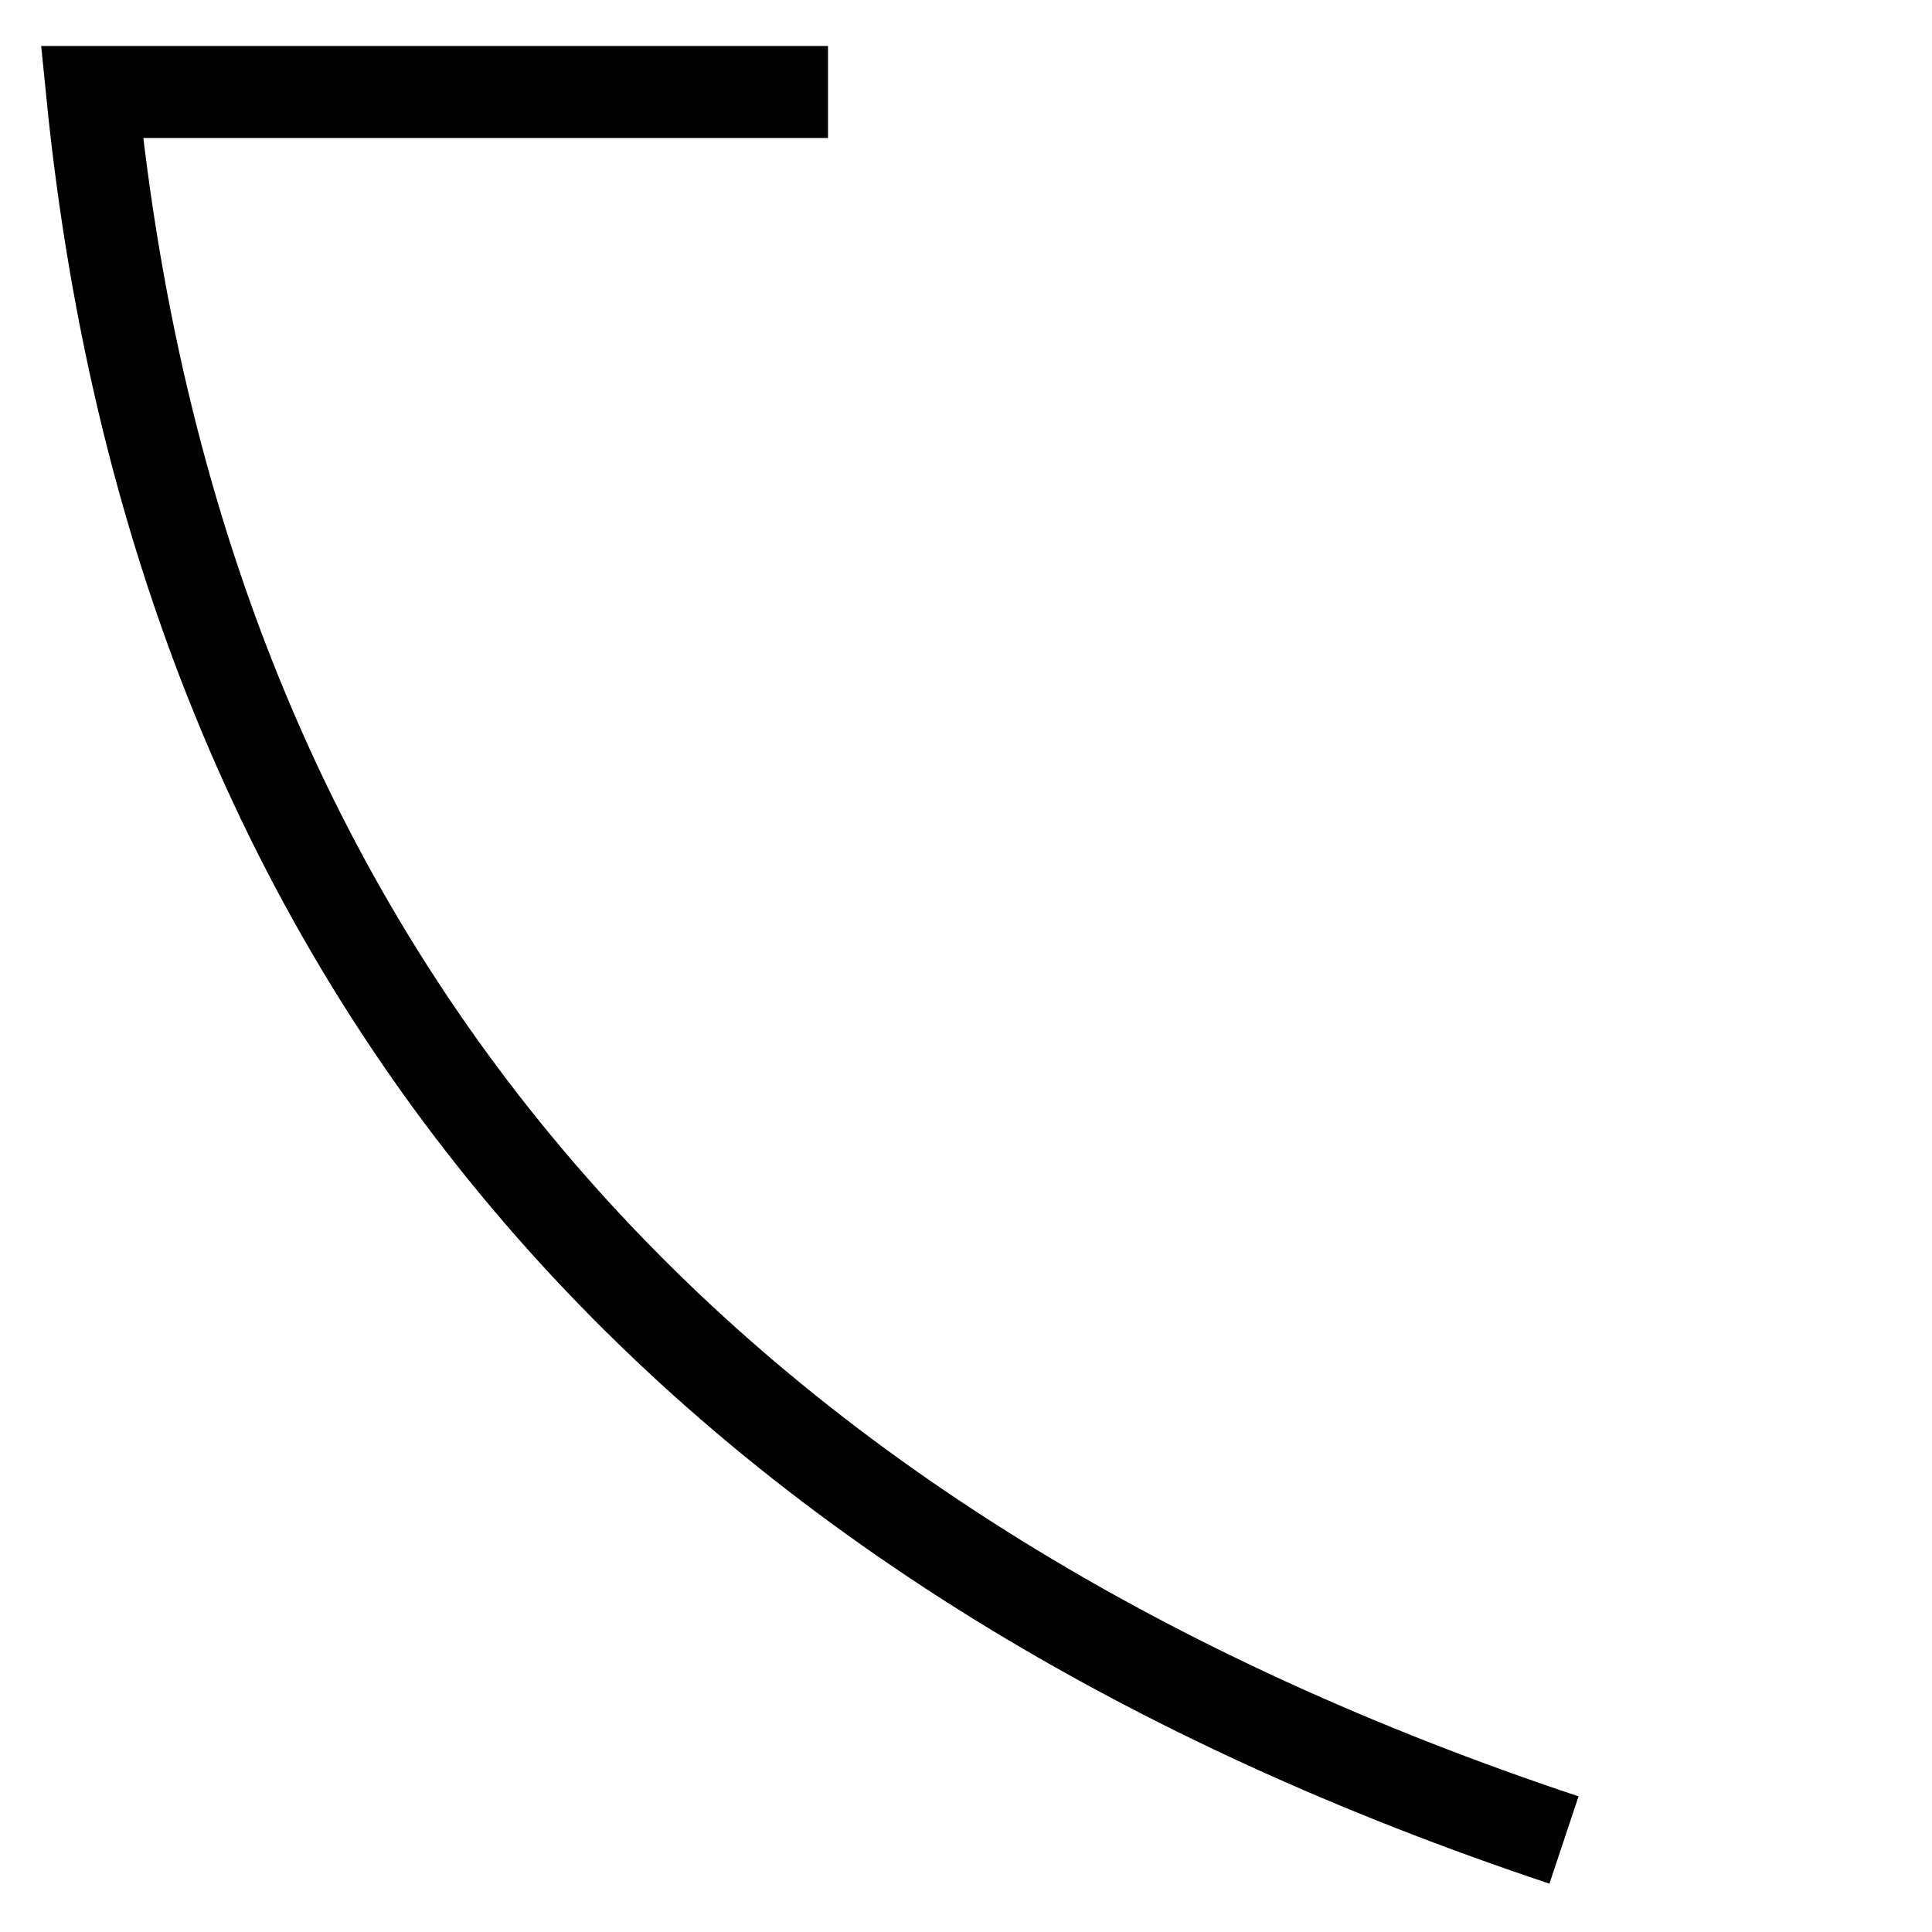
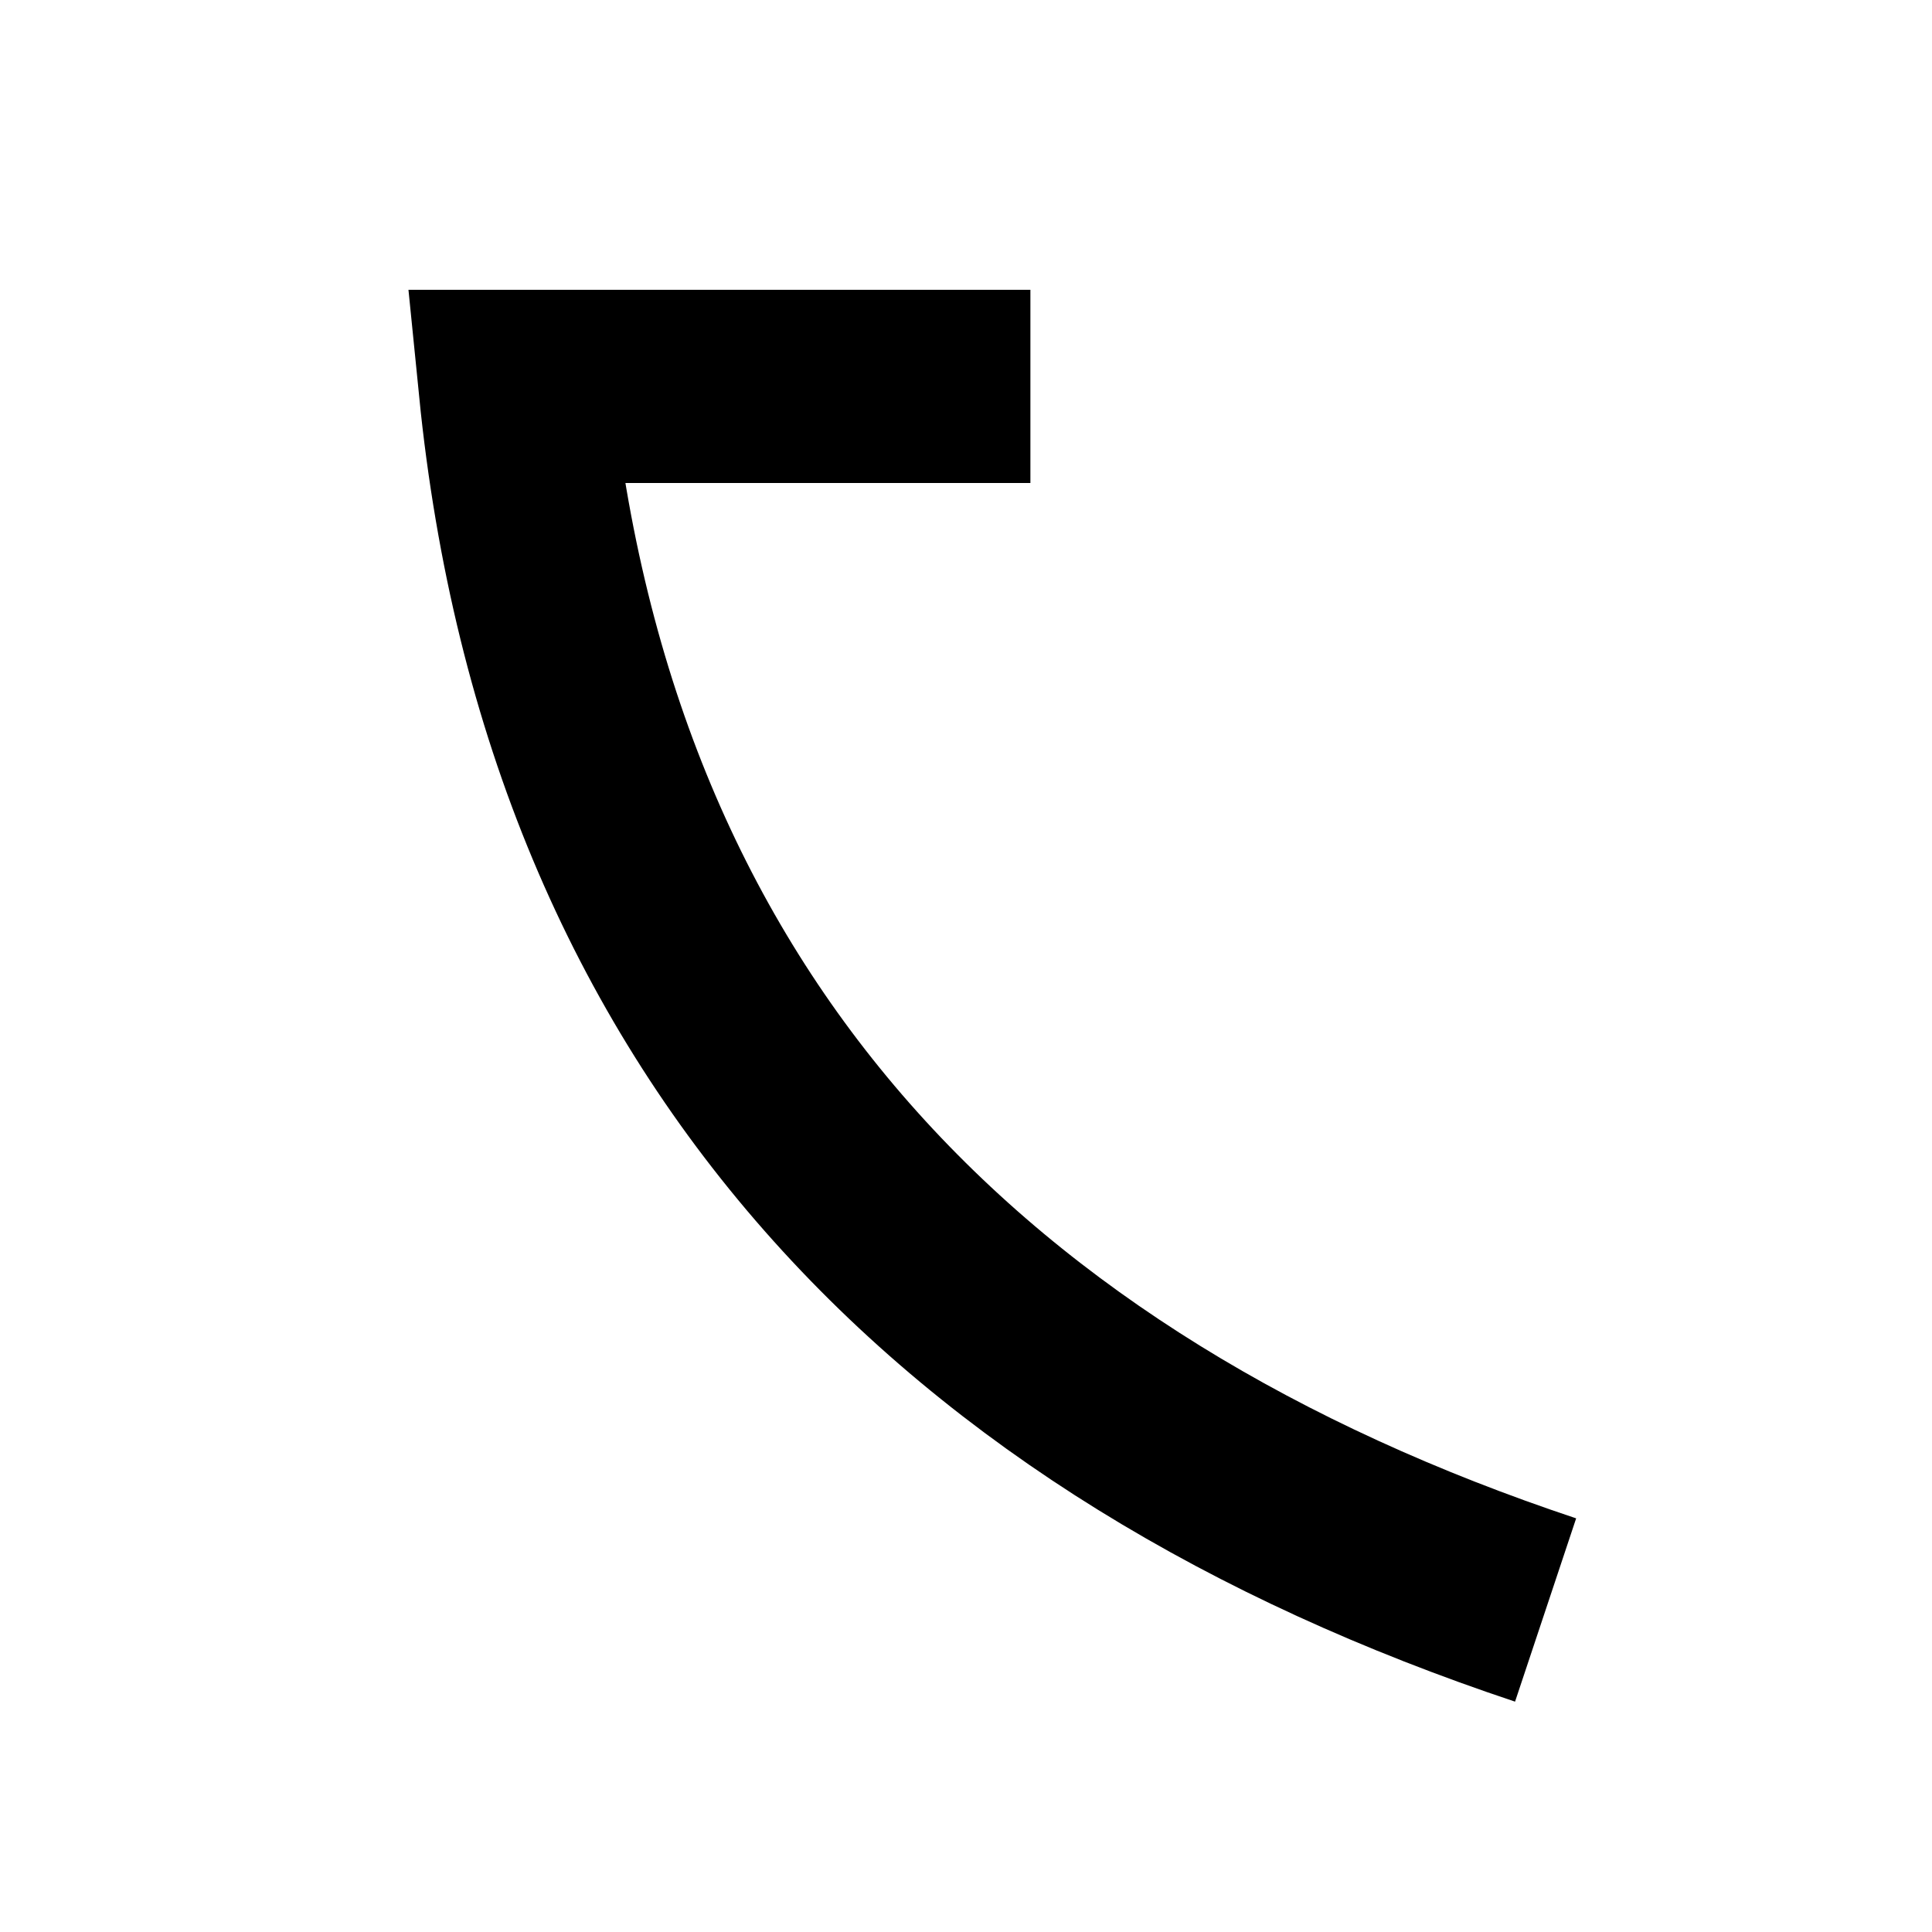
- <svg xmlns="http://www.w3.org/2000/svg" viewBox="9 9 21 21">
-   <path d="M 18 10 H 10 C 11 20 17 26 26 29" stroke="currentColor" stroke-width="1" fill="none" />
+ <svg xmlns="http://www.w3.org/2000/svg" viewBox="2 4 30 30">
+   <path d="M 18 10 H 10 C 11 20 17 26 26 29" stroke="currentColor" stroke-width="3" fill="none" />
</svg>
